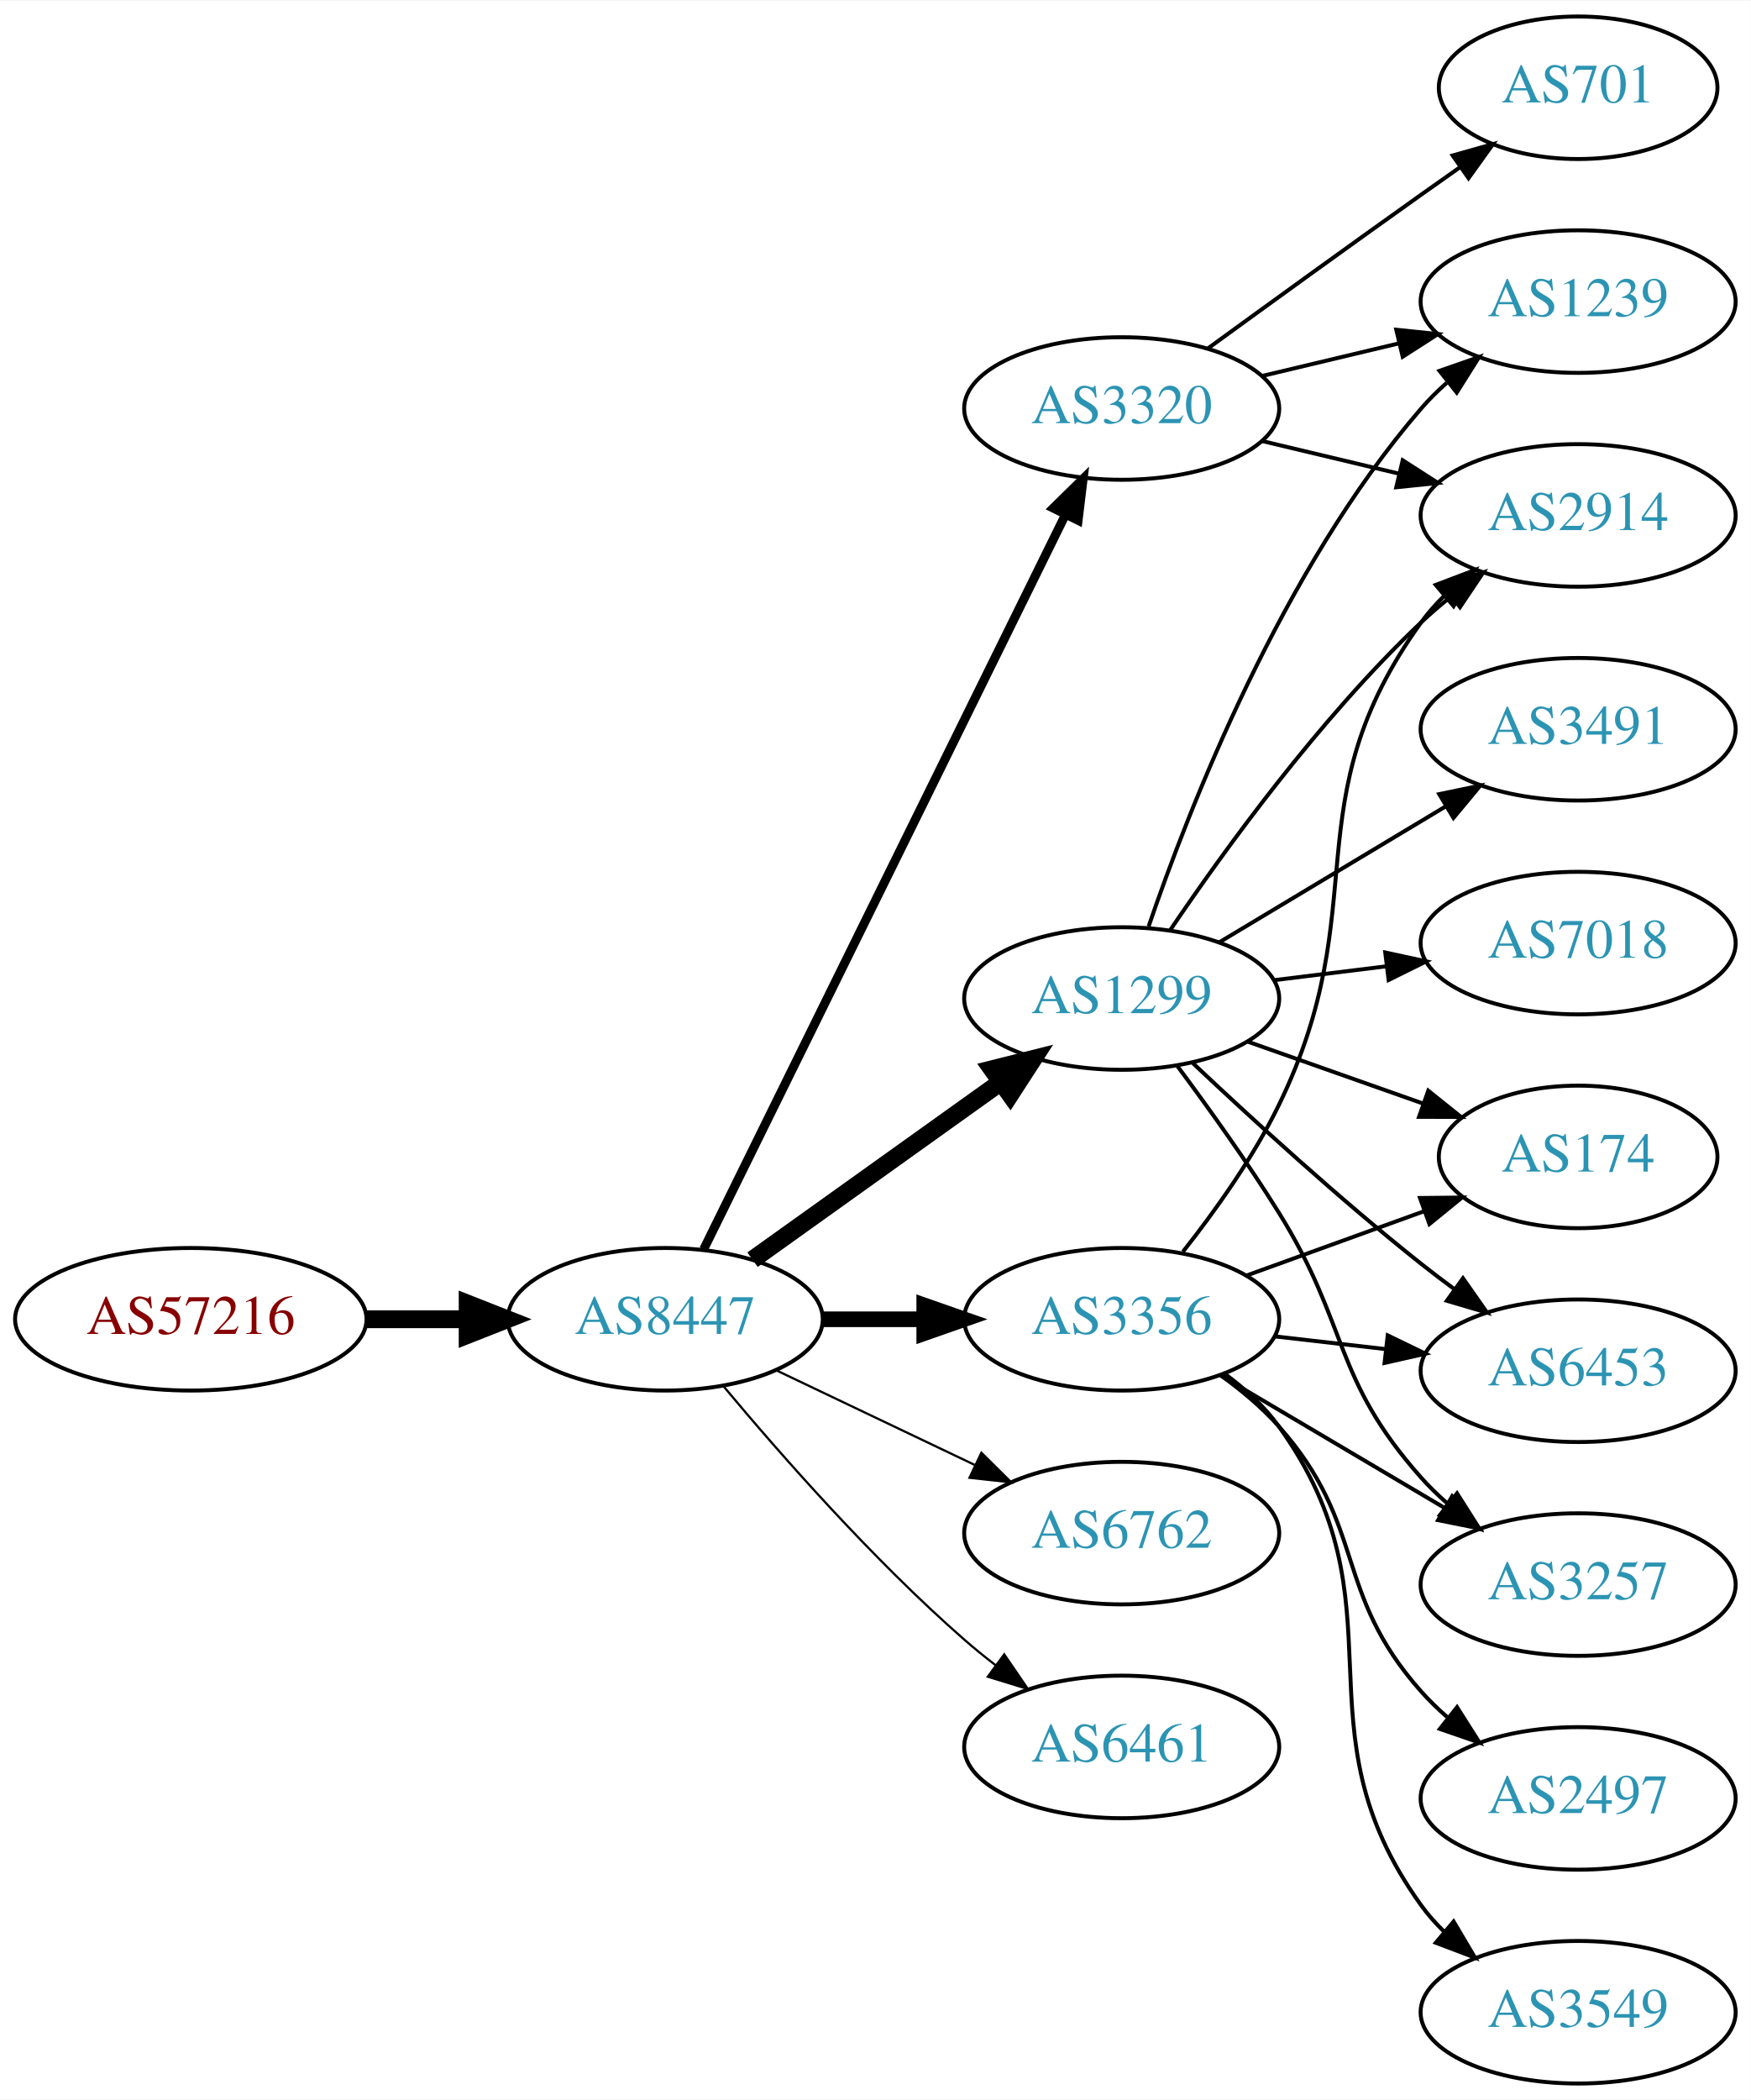
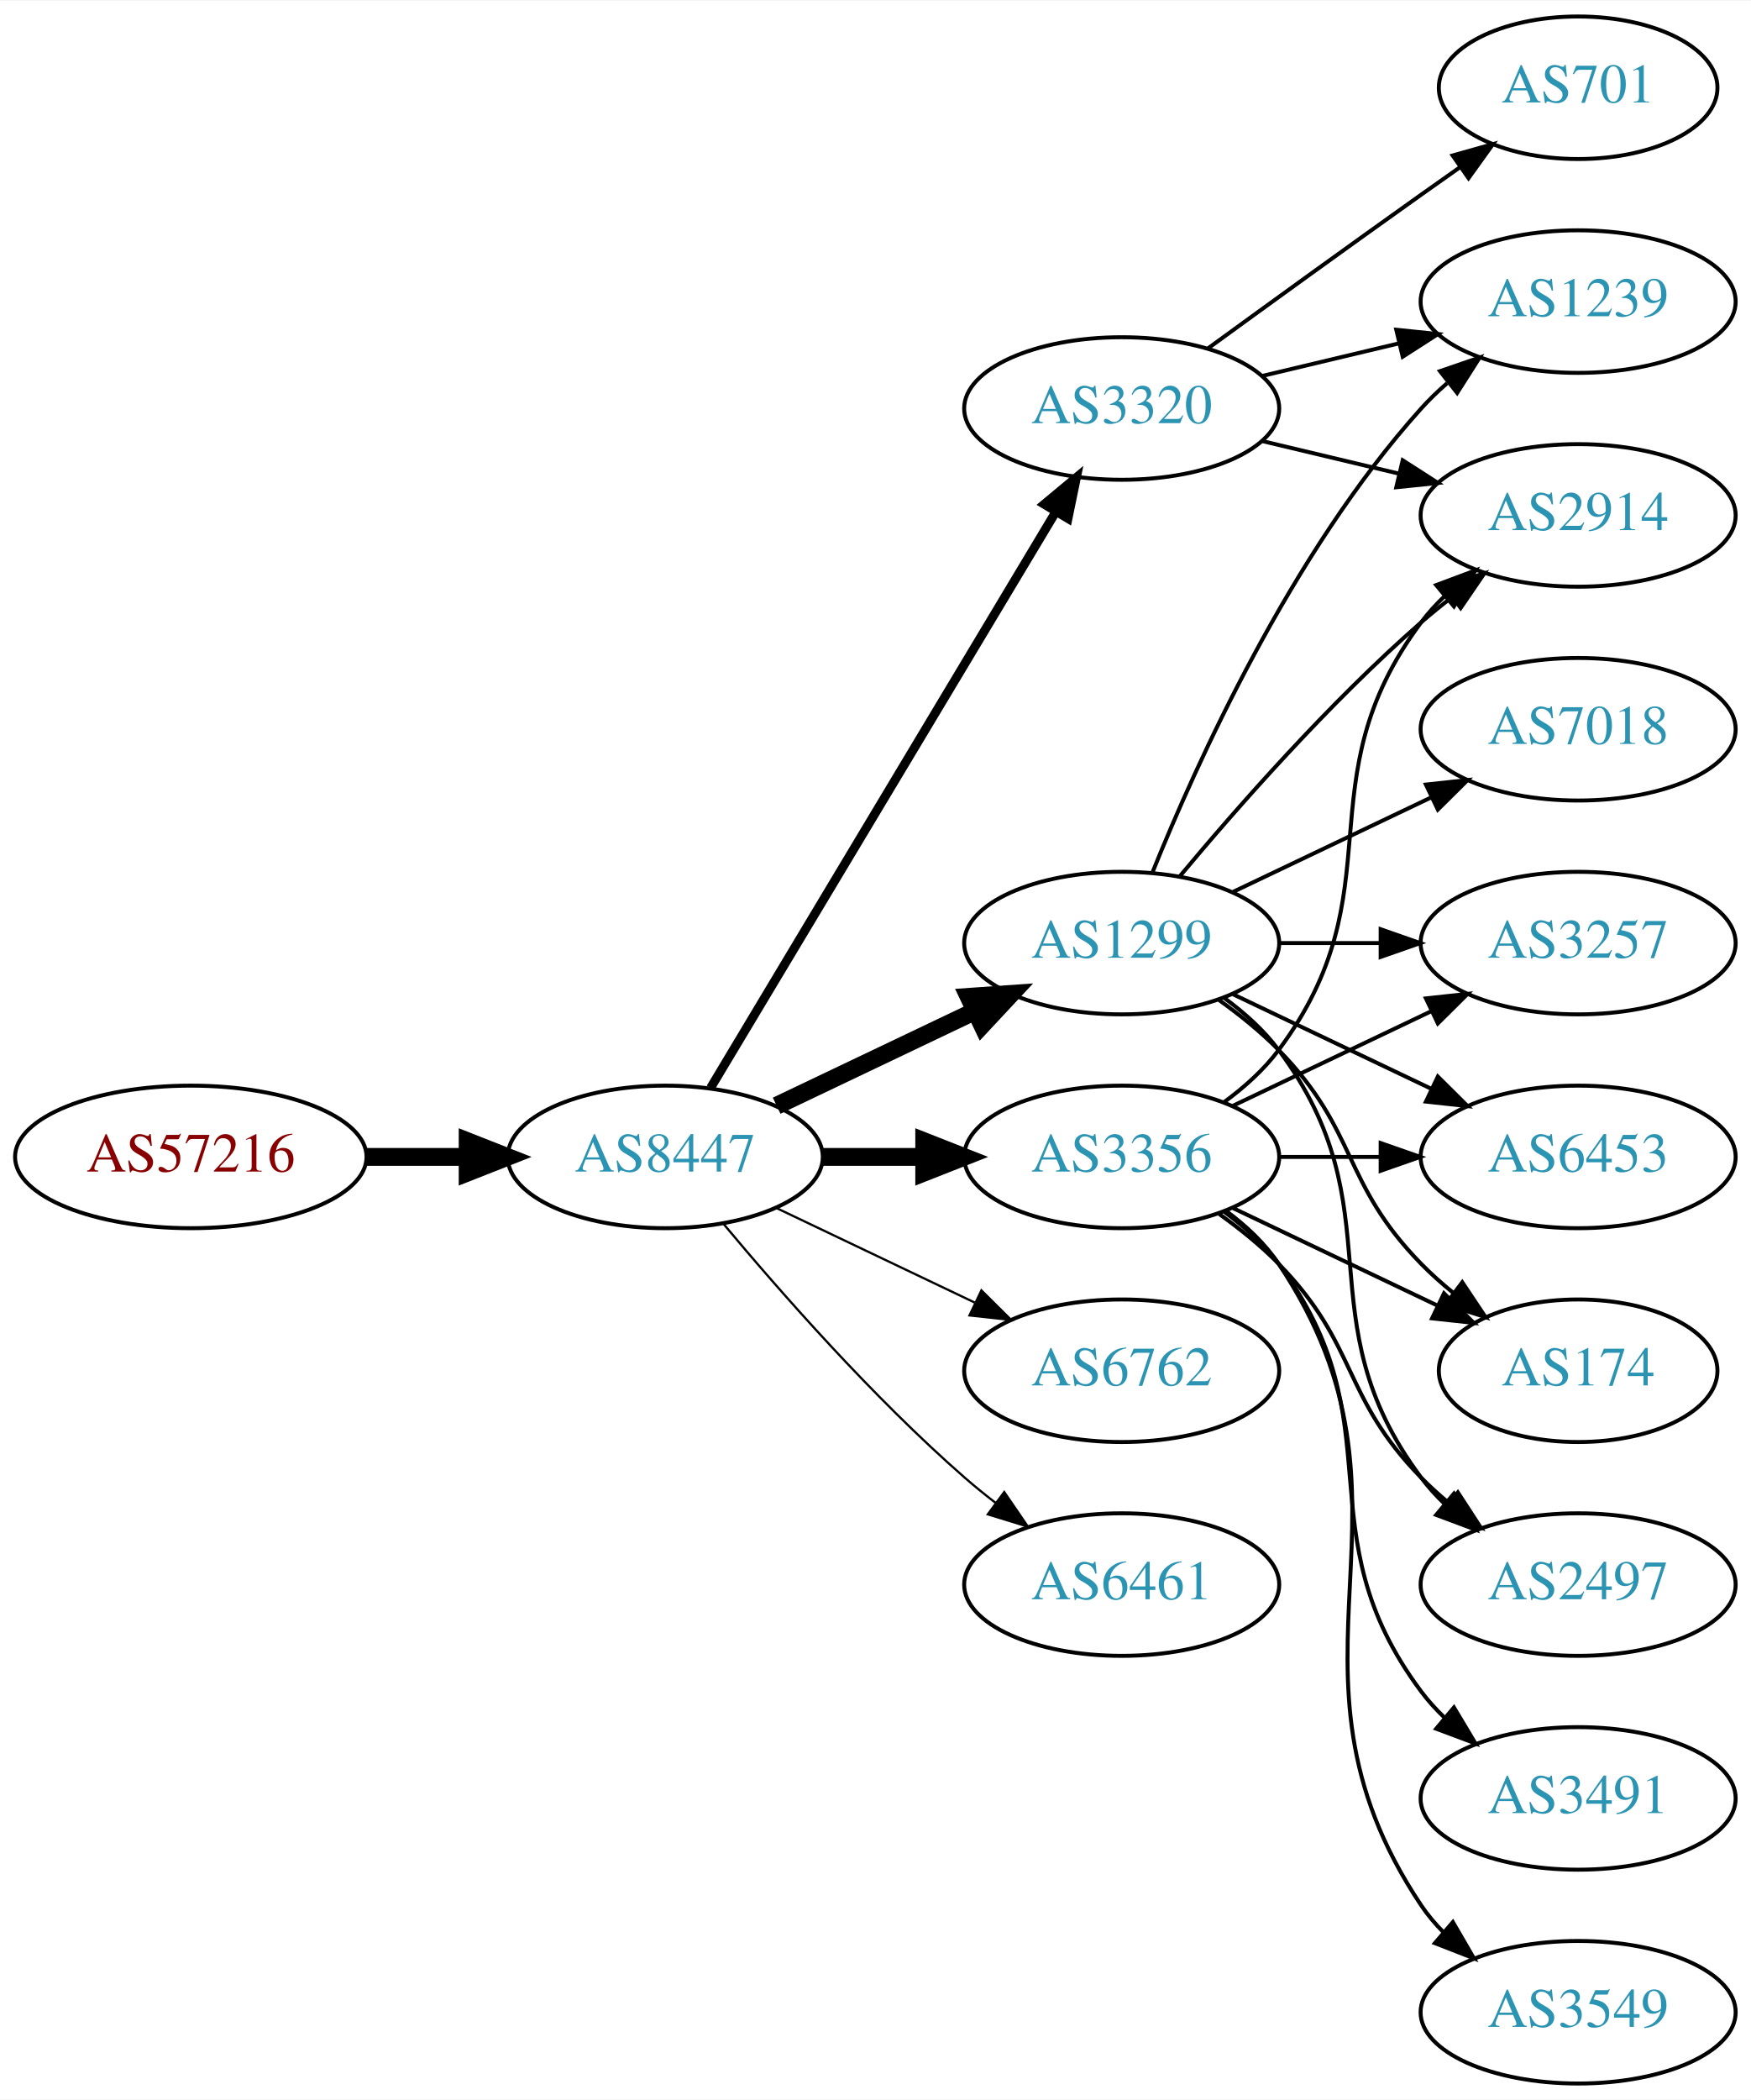
<svg xmlns="http://www.w3.org/2000/svg" xmlns:xlink="http://www.w3.org/1999/xlink" width="442pt" height="530pt" viewBox="0.00 0.00 442.27 530.00">
  <g id="graph0" class="graph" transform="scale(1 1) rotate(0) translate(4 526)">
    <polygon fill="white" stroke="none" points="-4,4 -4,-526 438.271,-526 438.271,4 -4,4" />
    <g id="node1" class="node">
      <g id="a_node1">
        <a xlink:href="/asn/57216" xlink:title="AS57216 ~ ARC-STYRIA-AS [AT]">
-           <ellipse fill="#ffffff" stroke="black" cx="44.196" cy="-193" rx="44.393" ry="18" />
-           <text text-anchor="middle" x="44.196" y="-189.3" font-family="Times,serif" font-size="14.00" fill="#880000">AS57216</text>
+           <ellipse fill="#ffffff" stroke="black" cx="44.196" cy="-234" rx="44.393" ry="18" />
+           <text text-anchor="middle" x="44.196" y="-230.3" font-family="Times,serif" font-size="14.00" fill="#880000">AS57216</text>
        </a>
      </g>
    </g>
    <g id="node2" class="node">
      <g id="a_node2">
        <a xlink:href="/asn/8447" xlink:title="AS8447 ~ A1 Telekom Austria AG [AT]">
-           <ellipse fill="#ffffff" stroke="black" cx="164.039" cy="-193" rx="39.794" ry="18" />
-           <text text-anchor="middle" x="164.039" y="-189.3" font-family="Times,serif" font-size="14.00" fill="#2c94b3">AS8447</text>
+           <ellipse fill="#ffffff" stroke="black" cx="164.039" cy="-234" rx="39.794" ry="18" />
+           <text text-anchor="middle" x="164.039" y="-230.3" font-family="Times,serif" font-size="14.00" fill="#2c94b3">AS8447</text>
        </a>
      </g>
    </g>
    <g id="edge1" class="edge">
-       <path fill="none" stroke="black" stroke-width="4.5" d="M88.407,-193C96.72,-193 105.482,-193 113.965,-193" />
-       <polygon fill="black" stroke="black" stroke-width="4.5" points="114.123,-196.938 124.123,-193 114.123,-189.063 114.123,-196.938" />
+       <path fill="none" stroke="black" stroke-width="4.5" d="M88.407,-234C96.72,-234 105.482,-234 113.965,-234" />
+       <polygon fill="black" stroke="black" stroke-width="4.5" points="114.123,-237.938 124.123,-234 114.123,-230.063 114.123,-237.938" />
    </g>
    <g id="node3" class="node">
      <g id="a_node3">
-         <a xlink:href="/asn/1299" xlink:title="AS1299 ~ Telia Carrier [EU]">
-           <ellipse fill="#ffffff" stroke="black" cx="279.332" cy="-274" rx="39.794" ry="18" />
-           <text text-anchor="middle" x="279.332" y="-270.3" font-family="Times,serif" font-size="14.00" fill="#2c94b3">AS1299</text>
+         <a xlink:href="/asn/3356" xlink:title="AS3356 ~ Level 3 Parent, LLC [US]">
+           <ellipse fill="#ffffff" stroke="black" cx="279.332" cy="-234" rx="39.794" ry="18" />
+           <text text-anchor="middle" x="279.332" y="-230.3" font-family="Times,serif" font-size="14.00" fill="#2c94b3">AS3356</text>
        </a>
      </g>
    </g>
    <g id="edge2" class="edge">
-       <path fill="none" stroke="black" stroke-width="4.5" d="M186.083,-208.046C203.697,-220.639 229.036,-238.755 248.701,-252.816" />
-       <polygon fill="black" stroke="black" stroke-width="4.5" points="246.591,-256.147 257.016,-258.76 251.171,-249.741 246.591,-256.147" />
+       <path fill="none" stroke="black" stroke-width="4.5" d="M203.711,-234C211.914,-234 220.678,-234 229.21,-234" />
+       <polygon fill="black" stroke="black" stroke-width="4.5" points="229.449,-237.938 239.449,-234 229.449,-230.063 229.449,-237.938" />
    </g>
    <g id="node4" class="node">
      <g id="a_node4">
        <a xlink:href="/asn/3320" xlink:title="AS3320 ~ DTAG [DE]">
          <ellipse fill="#ffffff" stroke="black" cx="279.332" cy="-423" rx="39.794" ry="18" />
          <text text-anchor="middle" x="279.332" y="-419.3" font-family="Times,serif" font-size="14.00" fill="#2c94b3">AS3320</text>
        </a>
      </g>
    </g>
    <g id="edge3" class="edge">
-       <path fill="none" stroke="black" stroke-width="2.25" d="M173.74,-210.666C193.47,-250.719 241.7,-348.634 265.129,-396.196" />
-       <polygon fill="black" stroke="black" stroke-width="2.25" points="262.042,-397.85 269.6,-405.274 268.321,-394.757 262.042,-397.85" />
+       <path fill="none" stroke="black" stroke-width="2.25" d="M175.494,-251.442C195.475,-284.775 239.18,-357.686 262.666,-396.866" />
+       <polygon fill="black" stroke="black" stroke-width="2.25" points="259.758,-398.823 267.902,-405.6 265.762,-395.224 259.758,-398.823" />
    </g>
    <g id="node5" class="node">
      <g id="a_node5">
-         <a xlink:href="/asn/3356" xlink:title="AS3356 ~ Level 3 Parent, LLC [US]">
-           <ellipse fill="#ffffff" stroke="black" cx="279.332" cy="-193" rx="39.794" ry="18" />
-           <text text-anchor="middle" x="279.332" y="-189.3" font-family="Times,serif" font-size="14.00" fill="#2c94b3">AS3356</text>
+         <a xlink:href="/asn/1299" xlink:title="AS1299 ~ Telia Carrier [EU]">
+           <ellipse fill="#ffffff" stroke="black" cx="279.332" cy="-288" rx="39.794" ry="18" />
+           <text text-anchor="middle" x="279.332" y="-284.3" font-family="Times,serif" font-size="14.00" fill="#2c94b3">AS1299</text>
        </a>
      </g>
    </g>
    <g id="edge4" class="edge">
-       <path fill="none" stroke="black" stroke-width="3.938" d="M203.711,-193C211.914,-193 220.678,-193 229.21,-193" />
-       <polygon fill="black" stroke="black" stroke-width="3.938" points="229.449,-196.5 239.449,-193 229.449,-189.5 229.449,-196.5" />
+       <path fill="none" stroke="black" stroke-width="4.5" d="M192.175,-246.934C207.169,-254.081 225.99,-263.052 242.213,-270.785" />
+       <polygon fill="black" stroke="black" stroke-width="4.5" points="240.695,-274.423 251.417,-275.171 244.084,-267.314 240.695,-274.423" />
    </g>
    <g id="node6" class="node">
      <g id="a_node6">
        <a xlink:href="/asn/6762" xlink:title="AS6762 ~ TELECOM ITALIA SPARKLE S.p.A. [IT]">
-           <ellipse fill="#ffffff" stroke="black" cx="279.332" cy="-139" rx="39.794" ry="18" />
-           <text text-anchor="middle" x="279.332" y="-135.3" font-family="Times,serif" font-size="14.00" fill="#2c94b3">AS6762</text>
+           <ellipse fill="#ffffff" stroke="black" cx="279.332" cy="-180" rx="39.794" ry="18" />
+           <text text-anchor="middle" x="279.332" y="-176.3" font-family="Times,serif" font-size="14.00" fill="#2c94b3">AS6762</text>
        </a>
      </g>
    </g>
    <g id="edge5" class="edge">
-       <path fill="none" stroke="black" stroke-width="0.562" d="M192.175,-180.066C207.169,-172.919 225.99,-163.948 242.213,-156.215" />
-       <polygon fill="black" stroke="black" stroke-width="0.562" points="243.895,-159.291 251.417,-151.829 240.884,-152.972 243.895,-159.291" />
+       <path fill="none" stroke="black" stroke-width="0.562" d="M192.175,-221.066C207.169,-213.919 225.99,-204.948 242.213,-197.215" />
+       <polygon fill="black" stroke="black" stroke-width="0.562" points="243.895,-200.291 251.417,-192.829 240.884,-193.972 243.895,-200.291" />
    </g>
    <g id="node7" class="node">
      <g id="a_node7">
        <a xlink:href="/asn/6461" xlink:title="AS6461 ~ Zayo Bandwidth [US]">
-           <ellipse fill="#ffffff" stroke="black" cx="279.332" cy="-85" rx="39.794" ry="18" />
-           <text text-anchor="middle" x="279.332" y="-81.3" font-family="Times,serif" font-size="14.00" fill="#2c94b3">AS6461</text>
+           <ellipse fill="#ffffff" stroke="black" cx="279.332" cy="-126" rx="39.794" ry="18" />
+           <text text-anchor="middle" x="279.332" y="-122.3" font-family="Times,serif" font-size="14.00" fill="#2c94b3">AS6461</text>
        </a>
      </g>
    </g>
    <g id="edge6" class="edge">
-       <path fill="none" stroke="black" stroke-width="0.562" d="M178.669,-176.183C192.951,-159.071 216.498,-132.255 239.685,-112 242.151,-109.846 244.789,-107.706 247.487,-105.628" />
-       <polygon fill="black" stroke="black" stroke-width="0.562" points="249.66,-108.375 255.641,-99.63 245.512,-102.736 249.66,-108.375" />
+       <path fill="none" stroke="black" stroke-width="0.562" d="M178.669,-217.183C192.951,-200.071 216.498,-173.255 239.685,-153 242.151,-150.846 244.789,-148.706 247.487,-146.628" />
+       <polygon fill="black" stroke="black" stroke-width="0.562" points="249.66,-149.375 255.641,-140.63 245.512,-143.736 249.66,-149.375" />
    </g>
    <g id="node8" class="node">
      <g id="a_node8">
+         <a xlink:href="/asn/3257" xlink:title="AS3257 ~ GTT [DE]">
+           <ellipse fill="#ffffff" stroke="black" cx="394.625" cy="-288" rx="39.794" ry="18" />
+           <text text-anchor="middle" x="394.625" y="-284.3" font-family="Times,serif" font-size="14.00" fill="#2c94b3">AS3257</text>
+         </a>
+       </g>
+     </g>
+     <g id="edge7" class="edge">
+       <path fill="none" stroke="black" d="M307.468,-246.934C322.462,-254.081 341.283,-263.052 357.506,-270.785" />
+       <polygon fill="black" stroke="black" points="356.177,-274.028 366.71,-275.171 359.188,-267.709 356.177,-274.028" />
+     </g>
+     <g id="node9" class="node">
+       <g id="a_node9">
+         <a xlink:href="/asn/6453" xlink:title="AS6453 ~ TATA COMMUNICATIONS (AMERICA) INC [US]">
+           <ellipse fill="#ffffff" stroke="black" cx="394.625" cy="-234" rx="39.794" ry="18" />
+           <text text-anchor="middle" x="394.625" y="-230.3" font-family="Times,serif" font-size="14.00" fill="#2c94b3">AS6453</text>
+         </a>
+       </g>
+     </g>
+     <g id="edge8" class="edge">
+       <path fill="none" stroke="black" d="M319.004,-234C327.207,-234 335.971,-234 344.503,-234" />
+       <polygon fill="black" stroke="black" points="344.742,-237.5 354.742,-234 344.742,-230.5 344.742,-237.5" />
+     </g>
+     <g id="node10" class="node">
+       <g id="a_node10">
+         <a xlink:href="/asn/3491" xlink:title="AS3491 ~ PCCW Global, Inc. [US]">
+           <ellipse fill="#ffffff" stroke="black" cx="394.625" cy="-72" rx="39.794" ry="18" />
+           <text text-anchor="middle" x="394.625" y="-68.3" font-family="Times,serif" font-size="14.00" fill="#2c94b3">AS3491</text>
+         </a>
+       </g>
+     </g>
+     <g id="edge9" class="edge">
+       <path fill="none" stroke="black" d="M305.262,-220.118C310.338,-216.389 315.256,-211.984 318.978,-207 349.249,-166.458 324.707,-139.542 354.978,-99 356.723,-96.664 358.73,-94.455 360.893,-92.383" />
+       <polygon fill="black" stroke="black" points="363.253,-94.973 368.694,-85.882 358.771,-89.595 363.253,-94.973" />
+     </g>
+     <g id="node11" class="node">
+       <g id="a_node11">
        <a xlink:href="/asn/2914" xlink:title="AS2914 ~ NTT America, Inc. [US]">
          <ellipse fill="#ffffff" stroke="black" cx="394.625" cy="-396" rx="39.794" ry="18" />
          <text text-anchor="middle" x="394.625" y="-392.3" font-family="Times,serif" font-size="14.00" fill="#2c94b3">AS2914</text>
        </a>
      </g>
    </g>
-     <g id="edge7" class="edge">
-       <path fill="none" stroke="black" d="M291.651,-291.378C305.225,-311.444 329.371,-344.792 354.978,-369 357.357,-371.249 359.936,-373.454 362.595,-375.575" />
-       <polygon fill="black" stroke="black" points="360.587,-378.444 370.688,-381.64 364.785,-372.843 360.587,-378.444" />
-     </g>
-     <g id="node9" class="node">
-       <g id="a_node9">
+     <g id="edge10" class="edge">
+       <path fill="none" stroke="black" d="M305.262,-247.882C310.338,-251.611 315.256,-256.016 318.978,-261 349.249,-301.542 324.707,-328.458 354.978,-369 356.723,-371.336 358.73,-373.545 360.893,-375.617" />
+       <polygon fill="black" stroke="black" points="358.771,-378.405 368.694,-382.118 363.253,-373.027 358.771,-378.405" />
+     </g>
+     <g id="node12" class="node">
+       <g id="a_node12">
+         <a xlink:href="/asn/3549" xlink:title="AS3549 ~ Level 3 Parent, LLC [US]">
+           <ellipse fill="#ffffff" stroke="black" cx="394.625" cy="-18" rx="39.794" ry="18" />
+           <text text-anchor="middle" x="394.625" y="-14.3" font-family="Times,serif" font-size="14.00" fill="#2c94b3">AS3549</text>
+         </a>
+       </g>
+     </g>
+     <g id="edge11" class="edge">
+       <path fill="none" stroke="black" d="M305.651,-220.393C310.707,-216.649 315.518,-212.169 318.978,-207 360.003,-145.706 313.954,-106.294 354.978,-45 356.6,-42.577 358.519,-40.305 360.621,-38.19" />
+       <polygon fill="black" stroke="black" points="362.988,-40.771 368.306,-31.607 358.434,-35.454 362.988,-40.771" />
+     </g>
+     <g id="node13" class="node">
+       <g id="a_node13">
        <a xlink:href="/asn/174" xlink:title="AS174 ~ Cogent Communications [US]">
-           <ellipse fill="#ffffff" stroke="black" cx="394.625" cy="-234" rx="35.194" ry="18" />
-           <text text-anchor="middle" x="394.625" y="-230.3" font-family="Times,serif" font-size="14.00" fill="#2c94b3">AS174</text>
-         </a>
-       </g>
-     </g>
-     <g id="edge8" class="edge">
-       <path fill="none" stroke="black" d="M311.289,-263.07C324.917,-258.258 341.06,-252.559 355.427,-247.486" />
-       <polygon fill="black" stroke="black" points="356.772,-250.723 365.036,-244.094 354.441,-244.123 356.772,-250.723" />
-     </g>
-     <g id="node10" class="node">
-       <g id="a_node10">
-         <a xlink:href="/asn/7018" xlink:title="AS7018 ~ AT&amp;T Services, Inc. [US]">
-           <ellipse fill="#ffffff" stroke="black" cx="394.625" cy="-288" rx="39.794" ry="18" />
-           <text text-anchor="middle" x="394.625" y="-284.3" font-family="Times,serif" font-size="14.00" fill="#2c94b3">AS7018</text>
-         </a>
-       </g>
-     </g>
-     <g id="edge9" class="edge">
-       <path fill="none" stroke="black" d="M317.742,-278.623C326.83,-279.746 336.667,-280.962 346.152,-282.134" />
-       <polygon fill="black" stroke="black" points="345.9,-285.629 356.254,-283.382 346.758,-278.682 345.9,-285.629" />
-     </g>
-     <g id="node11" class="node">
-       <g id="a_node11">
+           <ellipse fill="#ffffff" stroke="black" cx="394.625" cy="-180" rx="35.194" ry="18" />
+           <text text-anchor="middle" x="394.625" y="-176.3" font-family="Times,serif" font-size="14.00" fill="#2c94b3">AS174</text>
+         </a>
+       </g>
+     </g>
+     <g id="edge12" class="edge">
+       <path fill="none" stroke="black" d="M307.468,-221.066C322.9,-213.71 342.385,-204.423 358.92,-196.541" />
+       <polygon fill="black" stroke="black" points="360.741,-199.551 368.262,-192.089 357.729,-193.232 360.741,-199.551" />
+     </g>
+     <g id="node14" class="node">
+       <g id="a_node14">
+         <a xlink:href="/asn/2497" xlink:title="AS2497 ~ Internet Initiative Japan Inc. [JP]">
+           <ellipse fill="#ffffff" stroke="black" cx="394.625" cy="-126" rx="39.794" ry="18" />
+           <text text-anchor="middle" x="394.625" y="-122.3" font-family="Times,serif" font-size="14.00" fill="#2c94b3">AS2497</text>
+         </a>
+       </g>
+     </g>
+     <g id="edge13" class="edge">
+       <path fill="none" stroke="black" d="M303.926,-219.611C309.182,-215.852 314.513,-211.563 318.978,-207 339.151,-186.383 334.806,-173.617 354.978,-153 357.071,-150.861 359.354,-148.782 361.731,-146.79" />
+       <polygon fill="black" stroke="black" points="364.249,-149.268 370.031,-140.389 359.974,-143.725 364.249,-149.268" />
+     </g>
+     <g id="edge22" class="edge">
+       <path fill="none" stroke="black" d="M314.939,-414.752C325.81,-412.162 337.964,-409.265 349.407,-406.538" />
+       <polygon fill="black" stroke="black" points="350.313,-409.92 359.229,-404.197 348.69,-403.111 350.313,-409.92" />
+     </g>
+     <g id="node15" class="node">
+       <g id="a_node15">
        <a xlink:href="/asn/1239" xlink:title="AS1239 ~ Sprint [US]">
          <ellipse fill="#ffffff" stroke="black" cx="394.625" cy="-450" rx="39.794" ry="18" />
          <text text-anchor="middle" x="394.625" y="-446.3" font-family="Times,serif" font-size="14.00" fill="#2c94b3">AS1239</text>
        </a>
      </g>
    </g>
-     <g id="edge10" class="edge">
-       <path fill="none" stroke="black" d="M286.13,-292.196C296.329,-322.077 319.789,-382.284 354.978,-423 356.935,-425.264 359.121,-427.432 361.431,-429.486" />
-       <polygon fill="black" stroke="black" points="359.606,-432.507 369.61,-435.998 363.967,-427.031 359.606,-432.507" />
-     </g>
-     <g id="node12" class="node">
-       <g id="a_node12">
-         <a xlink:href="/asn/3491" xlink:title="AS3491 ~ PCCW Global, Inc. [US]">
-           <ellipse fill="#ffffff" stroke="black" cx="394.625" cy="-342" rx="39.794" ry="18" />
-           <text text-anchor="middle" x="394.625" y="-338.3" font-family="Times,serif" font-size="14.00" fill="#2c94b3">AS3491</text>
-         </a>
-       </g>
-     </g>
-     <g id="edge11" class="edge">
-       <path fill="none" stroke="black" d="M304.082,-288.255C320.698,-298.229 343.094,-311.671 361.331,-322.617" />
-       <polygon fill="black" stroke="black" points="359.531,-325.618 369.906,-327.764 363.133,-319.616 359.531,-325.618" />
-     </g>
-     <g id="node13" class="node">
-       <g id="a_node13">
-         <a xlink:href="/asn/6453" xlink:title="AS6453 ~ TATA COMMUNICATIONS (AMERICA) INC [US]">
-           <ellipse fill="#ffffff" stroke="black" cx="394.625" cy="-180" rx="39.794" ry="18" />
-           <text text-anchor="middle" x="394.625" y="-176.3" font-family="Times,serif" font-size="14.00" fill="#2c94b3">AS6453</text>
-         </a>
-       </g>
-     </g>
-     <g id="edge12" class="edge">
-       <path fill="none" stroke="black" d="M297.307,-257.68C312.109,-243.716 334.378,-223.342 354.978,-207 357.689,-204.849 360.559,-202.672 363.461,-200.537" />
-       <polygon fill="black" stroke="black" points="365.535,-203.356 371.62,-194.683 361.455,-197.669 365.535,-203.356" />
-     </g>
-     <g id="node14" class="node">
-       <g id="a_node14">
-         <a xlink:href="/asn/3257" xlink:title="AS3257 ~ GTT [DE]">
-           <ellipse fill="#ffffff" stroke="black" cx="394.625" cy="-126" rx="39.794" ry="18" />
-           <text text-anchor="middle" x="394.625" y="-122.3" font-family="Times,serif" font-size="14.00" fill="#2c94b3">AS3257</text>
-         </a>
-       </g>
-     </g>
-     <g id="edge13" class="edge">
-       <path fill="none" stroke="black" d="M293.443,-256.878C301.212,-246.447 311.054,-232.721 318.978,-220 336.852,-191.308 332.51,-178.257 354.978,-153 356.967,-150.764 359.176,-148.616 361.502,-146.577" />
-       <polygon fill="black" stroke="black" points="364.034,-149.036 369.709,-140.09 359.694,-143.545 364.034,-149.036" />
-     </g>
-     <g id="edge16" class="edge">
-       <path fill="none" stroke="black" d="M314.939,-414.752C325.81,-412.162 337.964,-409.265 349.407,-406.538" />
-       <polygon fill="black" stroke="black" points="350.313,-409.92 359.229,-404.197 348.69,-403.111 350.313,-409.92" />
-     </g>
-     <g id="edge15" class="edge">
+     <g id="edge21" class="edge">
      <path fill="none" stroke="black" d="M314.939,-431.248C325.81,-433.838 337.964,-436.735 349.407,-439.462" />
      <polygon fill="black" stroke="black" points="348.69,-442.889 359.229,-441.803 350.313,-436.08 348.69,-442.889" />
    </g>
-     <g id="node15" class="node">
-       <g id="a_node15">
+     <g id="node17" class="node">
+       <g id="a_node17">
        <a xlink:href="/asn/701" xlink:title="AS701 ~ UUNET [US]">
          <ellipse fill="#ffffff" stroke="black" cx="394.625" cy="-504" rx="35.194" ry="18" />
          <text text-anchor="middle" x="394.625" y="-500.3" font-family="Times,serif" font-size="14.00" fill="#2c94b3">AS701</text>
        </a>
      </g>
    </g>
-     <g id="edge14" class="edge">
+     <g id="edge23" class="edge">
      <path fill="none" stroke="black" d="M301.18,-438.222C316.114,-449.091 336.727,-464.025 354.978,-477 358.188,-479.282 361.557,-481.661 364.912,-484.018" />
      <polygon fill="black" stroke="black" points="362.924,-486.899 373.123,-489.77 366.94,-481.166 362.924,-486.899" />
    </g>
    <g id="edge17" class="edge">
-       <path fill="none" stroke="black" d="M294.801,-210.054C302.844,-220.239 312.506,-233.739 318.978,-247 343.774,-297.805 321.948,-323.119 354.978,-369 356.682,-371.366 358.659,-373.597 360.802,-375.684" />
-       <polygon fill="black" stroke="black" points="358.659,-378.454 368.564,-382.213 363.165,-373.098 358.659,-378.454" />
-     </g>
-     <g id="edge21" class="edge">
-       <path fill="none" stroke="black" d="M310.99,-204.095C324.727,-209.067 341.068,-214.98 355.577,-220.231" />
-       <polygon fill="black" stroke="black" points="354.68,-223.628 365.275,-223.74 357.062,-217.046 354.68,-223.628" />
+       <path fill="none" stroke="black" d="M319.004,-288C327.207,-288 335.971,-288 344.503,-288" />
+       <polygon fill="black" stroke="black" points="344.742,-291.5 354.742,-288 344.742,-284.5 344.742,-291.5" />
+     </g>
+     <g id="edge16" class="edge">
+       <path fill="none" stroke="black" d="M307.468,-275.066C322.462,-267.919 341.283,-258.948 357.506,-251.215" />
+       <polygon fill="black" stroke="black" points="359.188,-254.291 366.71,-246.829 356.177,-247.972 359.188,-254.291" />
    </g>
    <g id="edge19" class="edge">
-       <path fill="none" stroke="black" d="M318.057,-188.671C327.038,-187.641 336.737,-186.528 346.094,-185.454" />
-       <polygon fill="black" stroke="black" points="346.529,-188.927 356.064,-184.31 345.731,-181.973 346.529,-188.927" />
-     </g>
-     <g id="edge20" class="edge">
-       <path fill="none" stroke="black" d="M304.358,-178.791C320.73,-169.109 342.618,-156.165 360.622,-145.518" />
-       <polygon fill="black" stroke="black" points="362.807,-148.292 369.633,-140.188 359.244,-142.266 362.807,-148.292" />
+       <path fill="none" stroke="black" d="M293.962,-304.817C308.244,-321.929 331.791,-348.745 354.978,-369 357.444,-371.154 360.082,-373.294 362.78,-375.372" />
+       <polygon fill="black" stroke="black" points="360.805,-378.264 370.934,-381.37 364.953,-372.625 360.805,-378.264" />
+     </g>
+     <g id="edge18" class="edge">
+       <path fill="none" stroke="black" d="M303.926,-273.611C309.182,-269.852 314.513,-265.563 318.978,-261 339.151,-240.383 334.806,-227.617 354.978,-207 357.457,-204.466 360.204,-202.017 363.056,-199.696" />
+       <polygon fill="black" stroke="black" points="365.359,-202.343 371.242,-193.532 361.148,-196.752 365.359,-202.343" />
+     </g>
+     <g id="edge14" class="edge">
+       <path fill="none" stroke="black" d="M305.262,-274.118C310.338,-270.389 315.256,-265.984 318.978,-261 349.249,-220.458 324.707,-193.542 354.978,-153 356.723,-150.664 358.73,-148.455 360.893,-146.383" />
+       <polygon fill="black" stroke="black" points="363.253,-148.973 368.694,-139.882 358.771,-143.595 363.253,-148.973" />
+     </g>
+     <g id="edge15" class="edge">
+       <path fill="none" stroke="black" d="M287.079,-305.787C298.13,-333.243 322.184,-386.578 354.978,-423 356.98,-425.224 359.199,-427.363 361.532,-429.397" />
+       <polygon fill="black" stroke="black" points="359.73,-432.433 369.751,-435.873 364.062,-426.935 359.73,-432.433" />
    </g>
    <g id="node16" class="node">
      <g id="a_node16">
-         <a xlink:href="/asn/2497" xlink:title="AS2497 ~ Internet Initiative Japan Inc. [JP]">
-           <ellipse fill="#ffffff" stroke="black" cx="394.625" cy="-72" rx="39.794" ry="18" />
-           <text text-anchor="middle" x="394.625" y="-68.3" font-family="Times,serif" font-size="14.00" fill="#2c94b3">AS2497</text>
-         </a>
-       </g>
-     </g>
-     <g id="edge18" class="edge">
-       <path fill="none" stroke="black" d="M304.247,-178.91C309.49,-175.14 314.735,-170.77 318.978,-166 341.446,-140.743 332.51,-124.257 354.978,-99 356.967,-96.764 359.176,-94.616 361.502,-92.577" />
-       <polygon fill="black" stroke="black" points="364.034,-95.037 369.709,-86.09 359.694,-89.545 364.034,-95.037" />
-     </g>
-     <g id="node17" class="node">
-       <g id="a_node17">
-         <a xlink:href="/asn/3549" xlink:title="AS3549 ~ Level 3 Parent, LLC [US]">
-           <ellipse fill="#ffffff" stroke="black" cx="394.625" cy="-18" rx="39.794" ry="18" />
-           <text text-anchor="middle" x="394.625" y="-14.3" font-family="Times,serif" font-size="14.00" fill="#2c94b3">AS3549</text>
-         </a>
-       </g>
-     </g>
-     <g id="edge22" class="edge">
-       <path fill="none" stroke="black" d="M305.384,-179.207C310.453,-175.473 315.338,-171.044 318.978,-166 351.81,-120.502 322.146,-90.498 354.978,-45 356.684,-42.636 358.664,-40.406 360.808,-38.32" />
-       <polygon fill="black" stroke="black" points="363.171,-40.907 368.573,-31.793 358.666,-35.549 363.171,-40.907" />
+         <a xlink:href="/asn/7018" xlink:title="AS7018 ~ AT&amp;T Services, Inc. [US]">
+           <ellipse fill="#ffffff" stroke="black" cx="394.625" cy="-342" rx="39.794" ry="18" />
+           <text text-anchor="middle" x="394.625" y="-338.3" font-family="Times,serif" font-size="14.00" fill="#2c94b3">AS7018</text>
+         </a>
+       </g>
+     </g>
+     <g id="edge20" class="edge">
+       <path fill="none" stroke="black" d="M307.468,-300.934C322.462,-308.081 341.283,-317.052 357.506,-324.785" />
+       <polygon fill="black" stroke="black" points="356.177,-328.028 366.71,-329.171 359.188,-321.709 356.177,-328.028" />
    </g>
  </g>
</svg>
